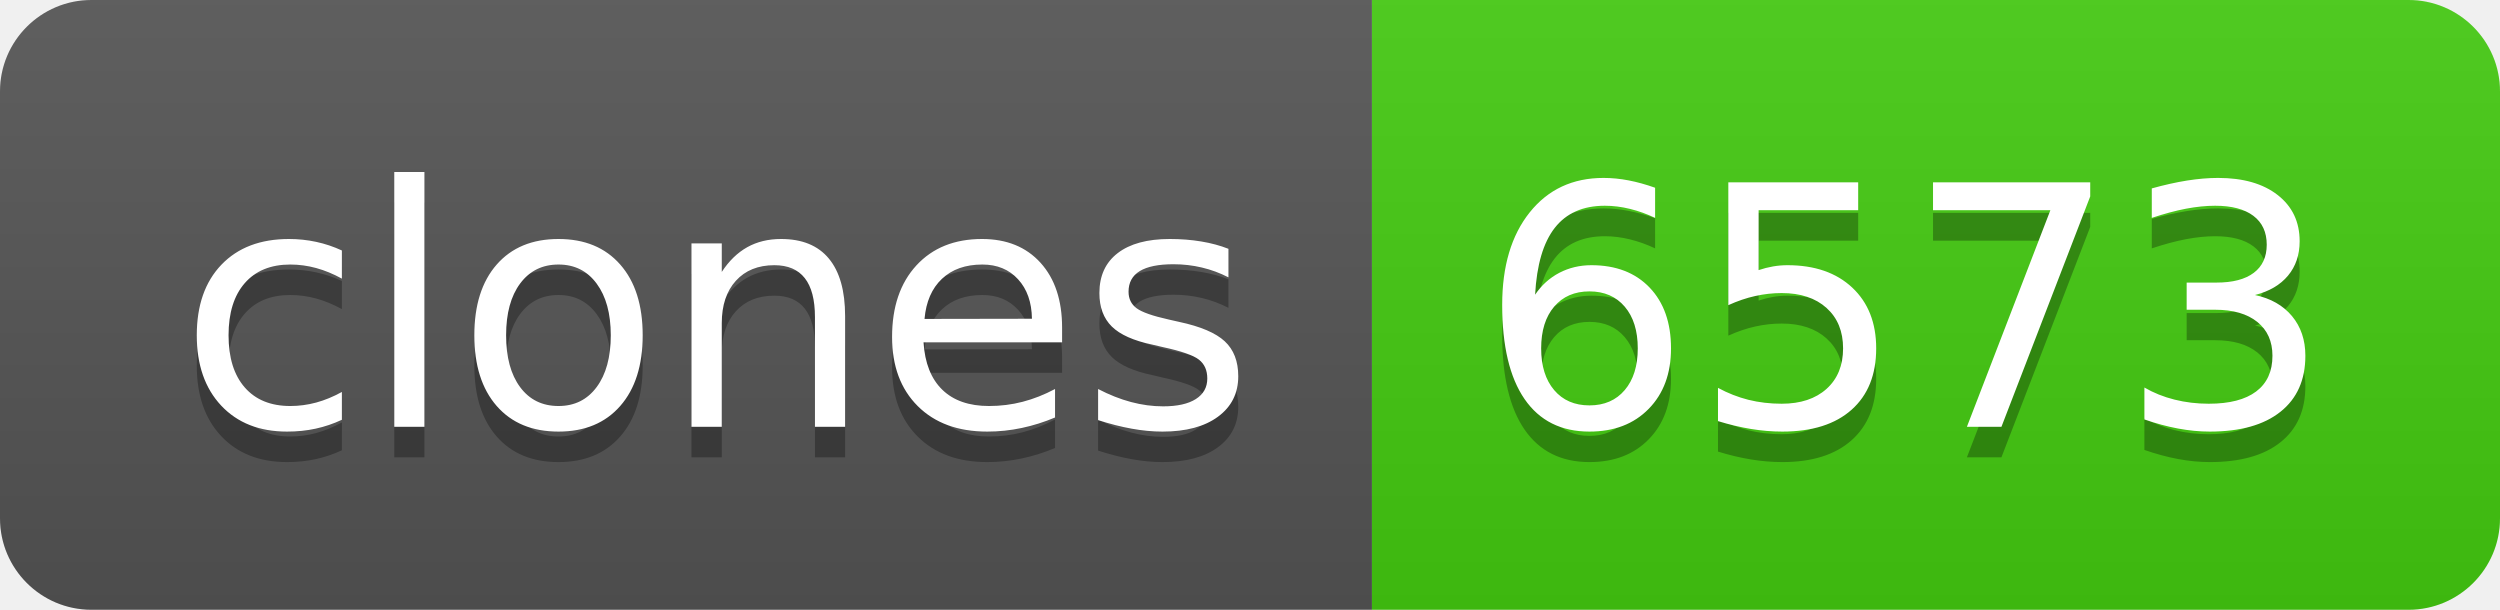
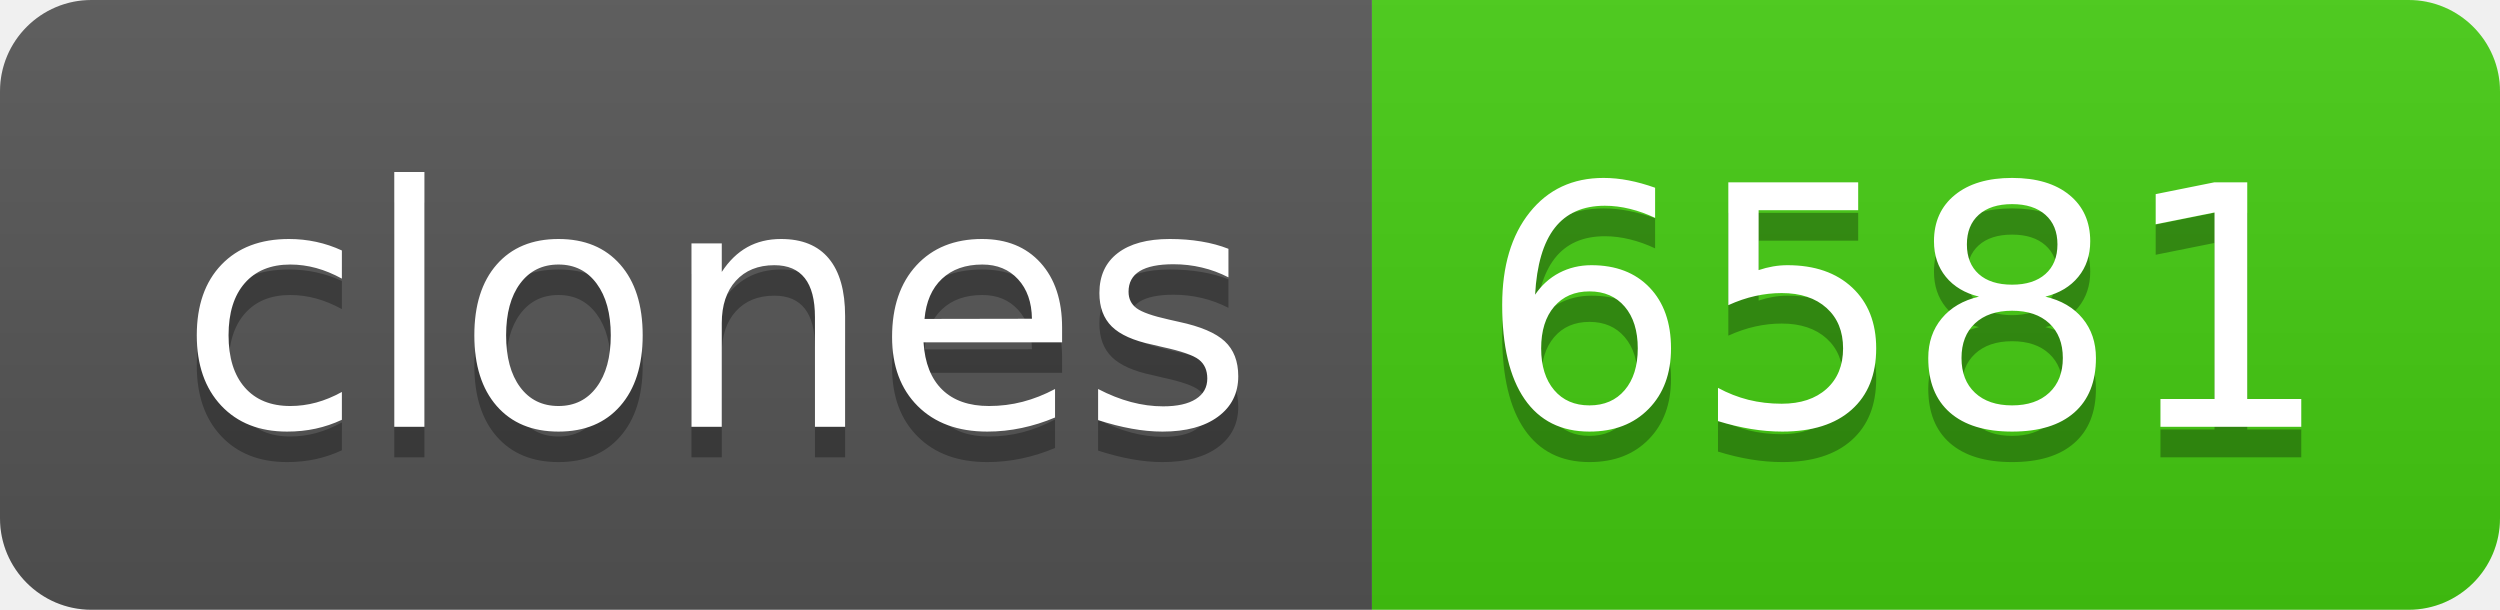
- <svg xmlns="http://www.w3.org/2000/svg" width="82" height="20" role="img" aria-label="clones: 6573">
+ <svg xmlns="http://www.w3.org/2000/svg" width="82" height="20" role="img" aria-label="clones: 6581">
  <linearGradient id="s" x2="0" y2="100%">
    <stop offset="0" stop-color="#bbb" stop-opacity=".1" />
    <stop offset="1" stop-opacity=".1" />
  </linearGradient>
  <clipPath id="r">
    <rect width="82" height="20" rx="3" fill="#fff" />
  </clipPath>
  <g clip-path="url(#r)">
    <rect width="45" height="20" fill="#555" />
    <rect x="45" width="37" height="20" fill="#4c1" />
    <rect width="82" height="20" fill="url(#s)" />
  </g>
  <g fill="#fff" text-anchor="middle" font-family="Verdana,Geneva,DejaVu Sans,sans-serif" text-rendering="geometricPrecision" font-size="110">
    <text aria-hidden="true" x="235" y="150" fill="#010101" fill-opacity=".3" transform="scale(.1)" textLength="350">clones</text>
    <text x="235" y="140" transform="scale(.1)" fill="#fff" textLength="350">clones</text>
-     <text aria-hidden="true" x="625" y="150" fill="#010101" fill-opacity=".3" transform="scale(.1)" textLength="270">6573</text>
-     <text x="625" y="140" transform="scale(.1)" fill="#fff" textLength="270">6573</text>
+     <text aria-hidden="true" x="625" y="150" fill="#010101" fill-opacity=".3" transform="scale(.1)" textLength="270">6581</text>
+     <text x="625" y="140" transform="scale(.1)" fill="#fff" textLength="270">6581</text>
  </g>
</svg>
